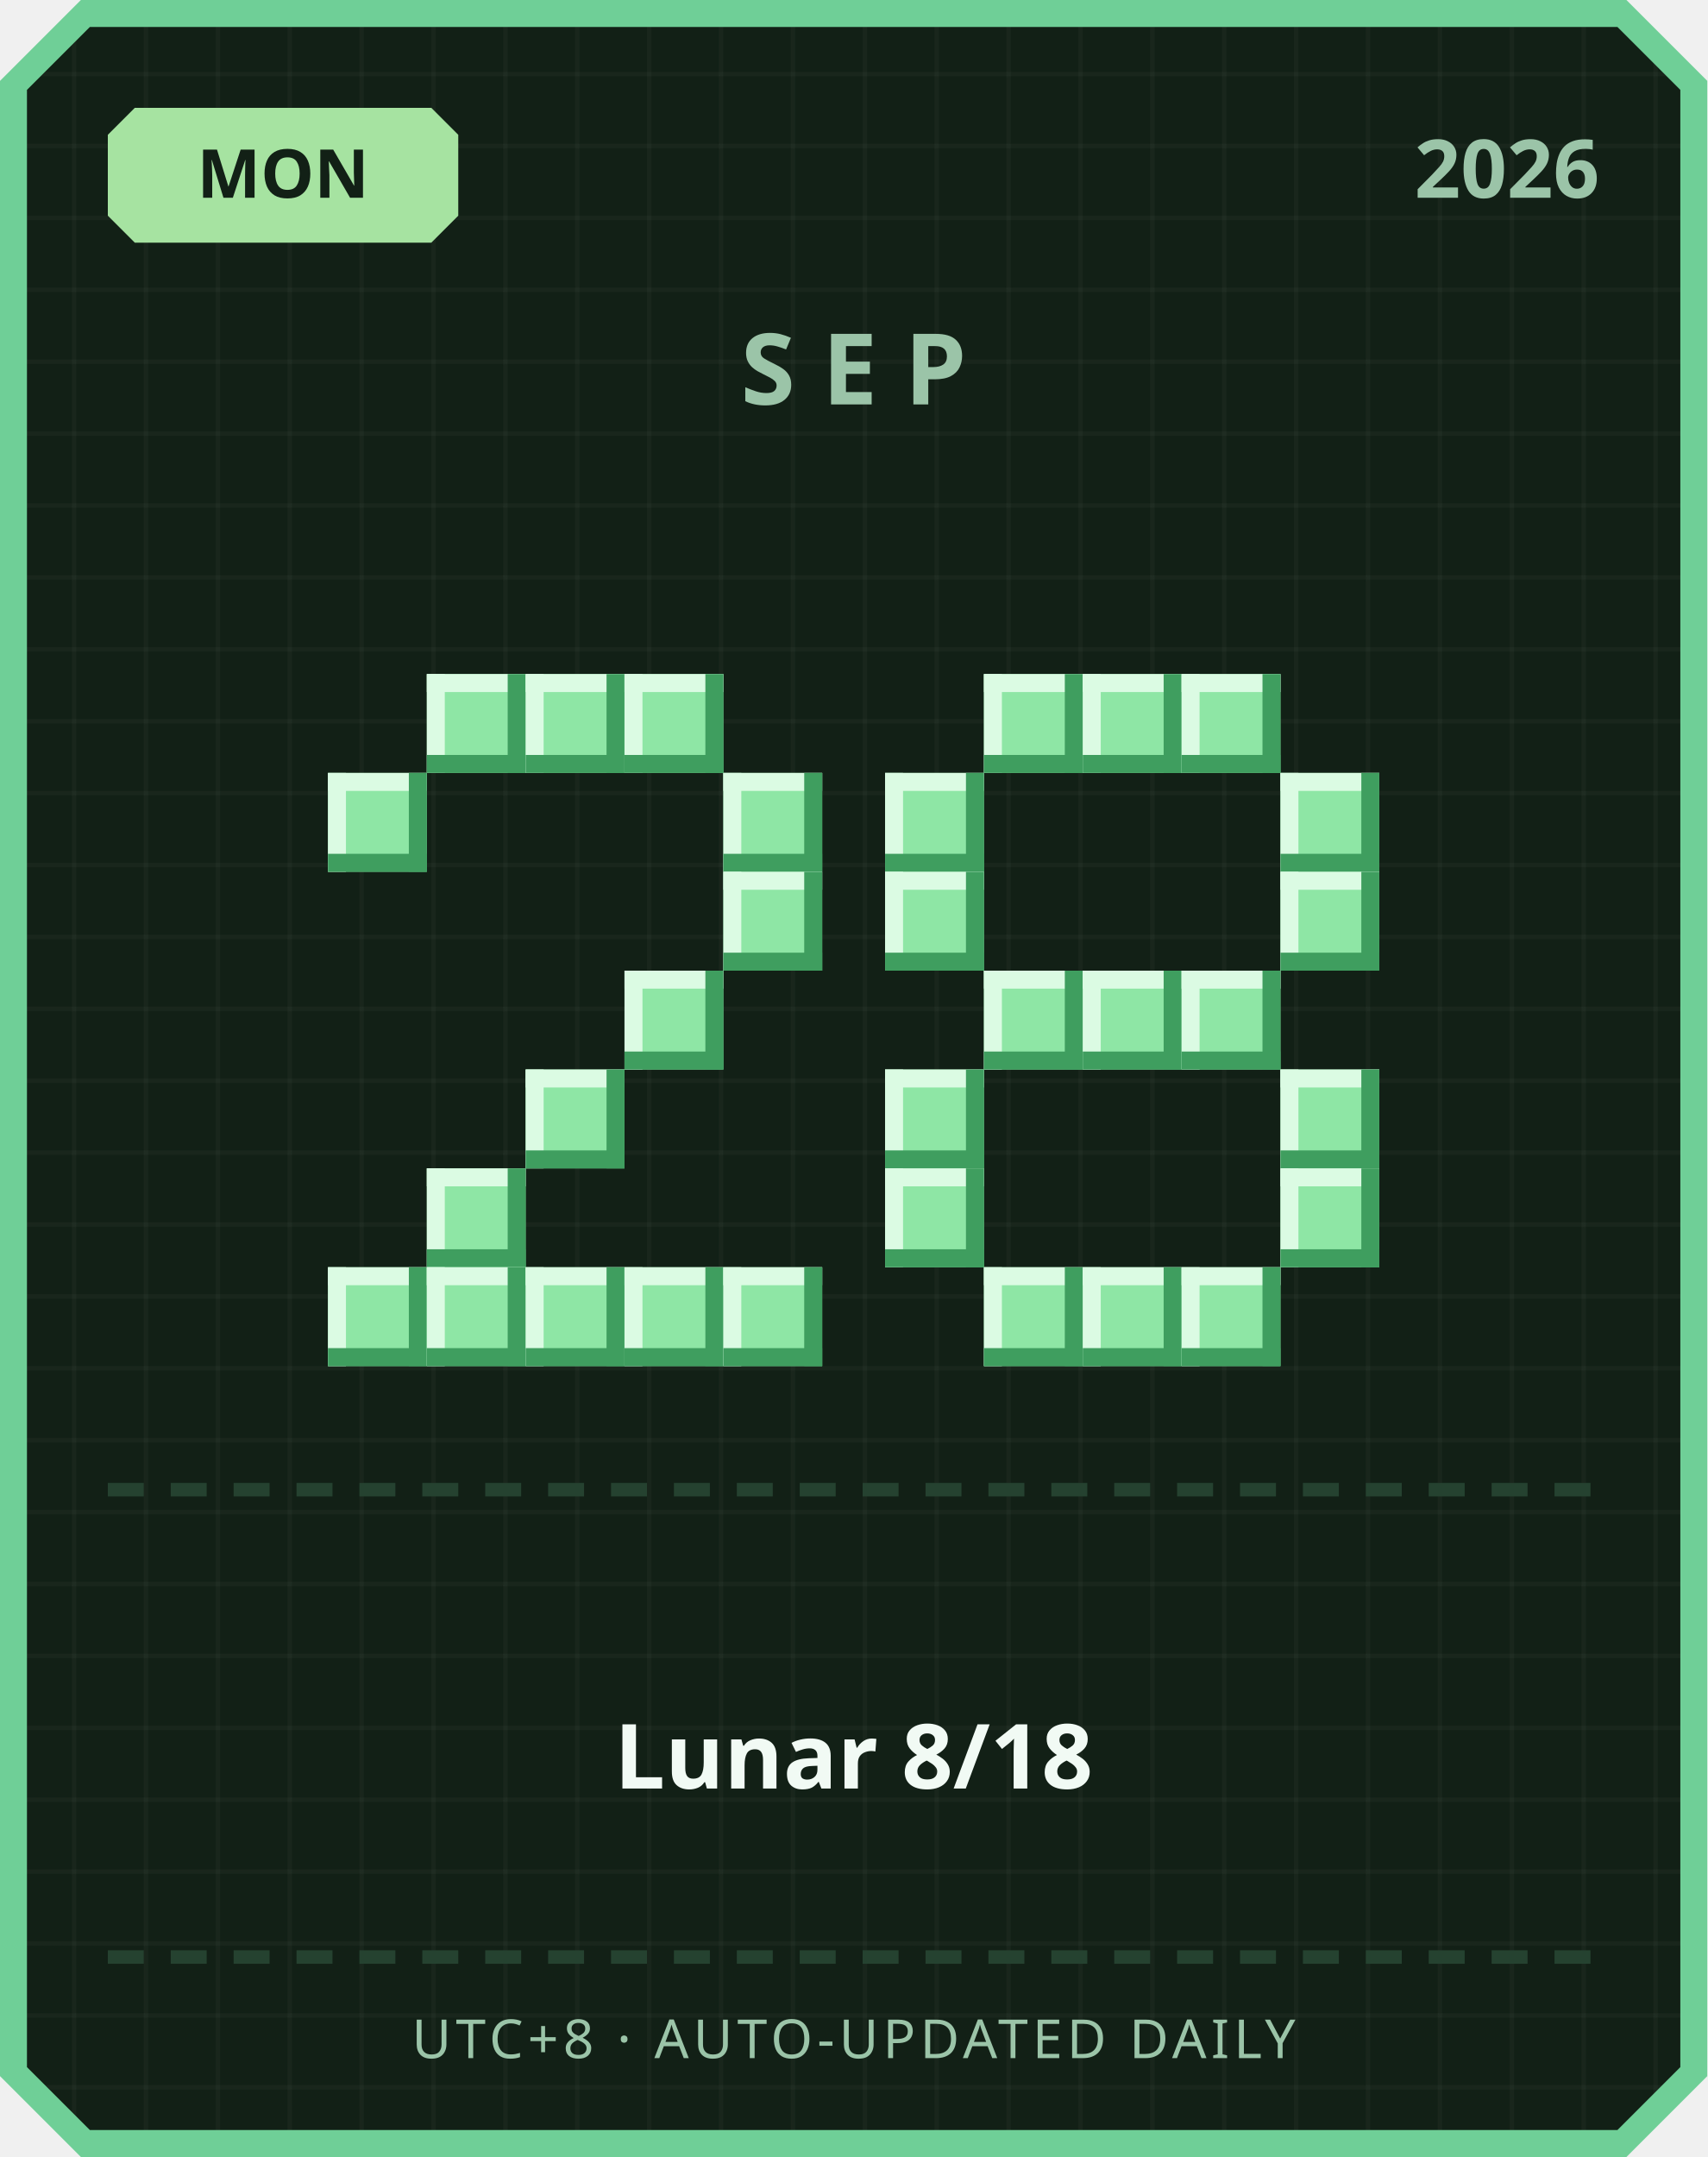
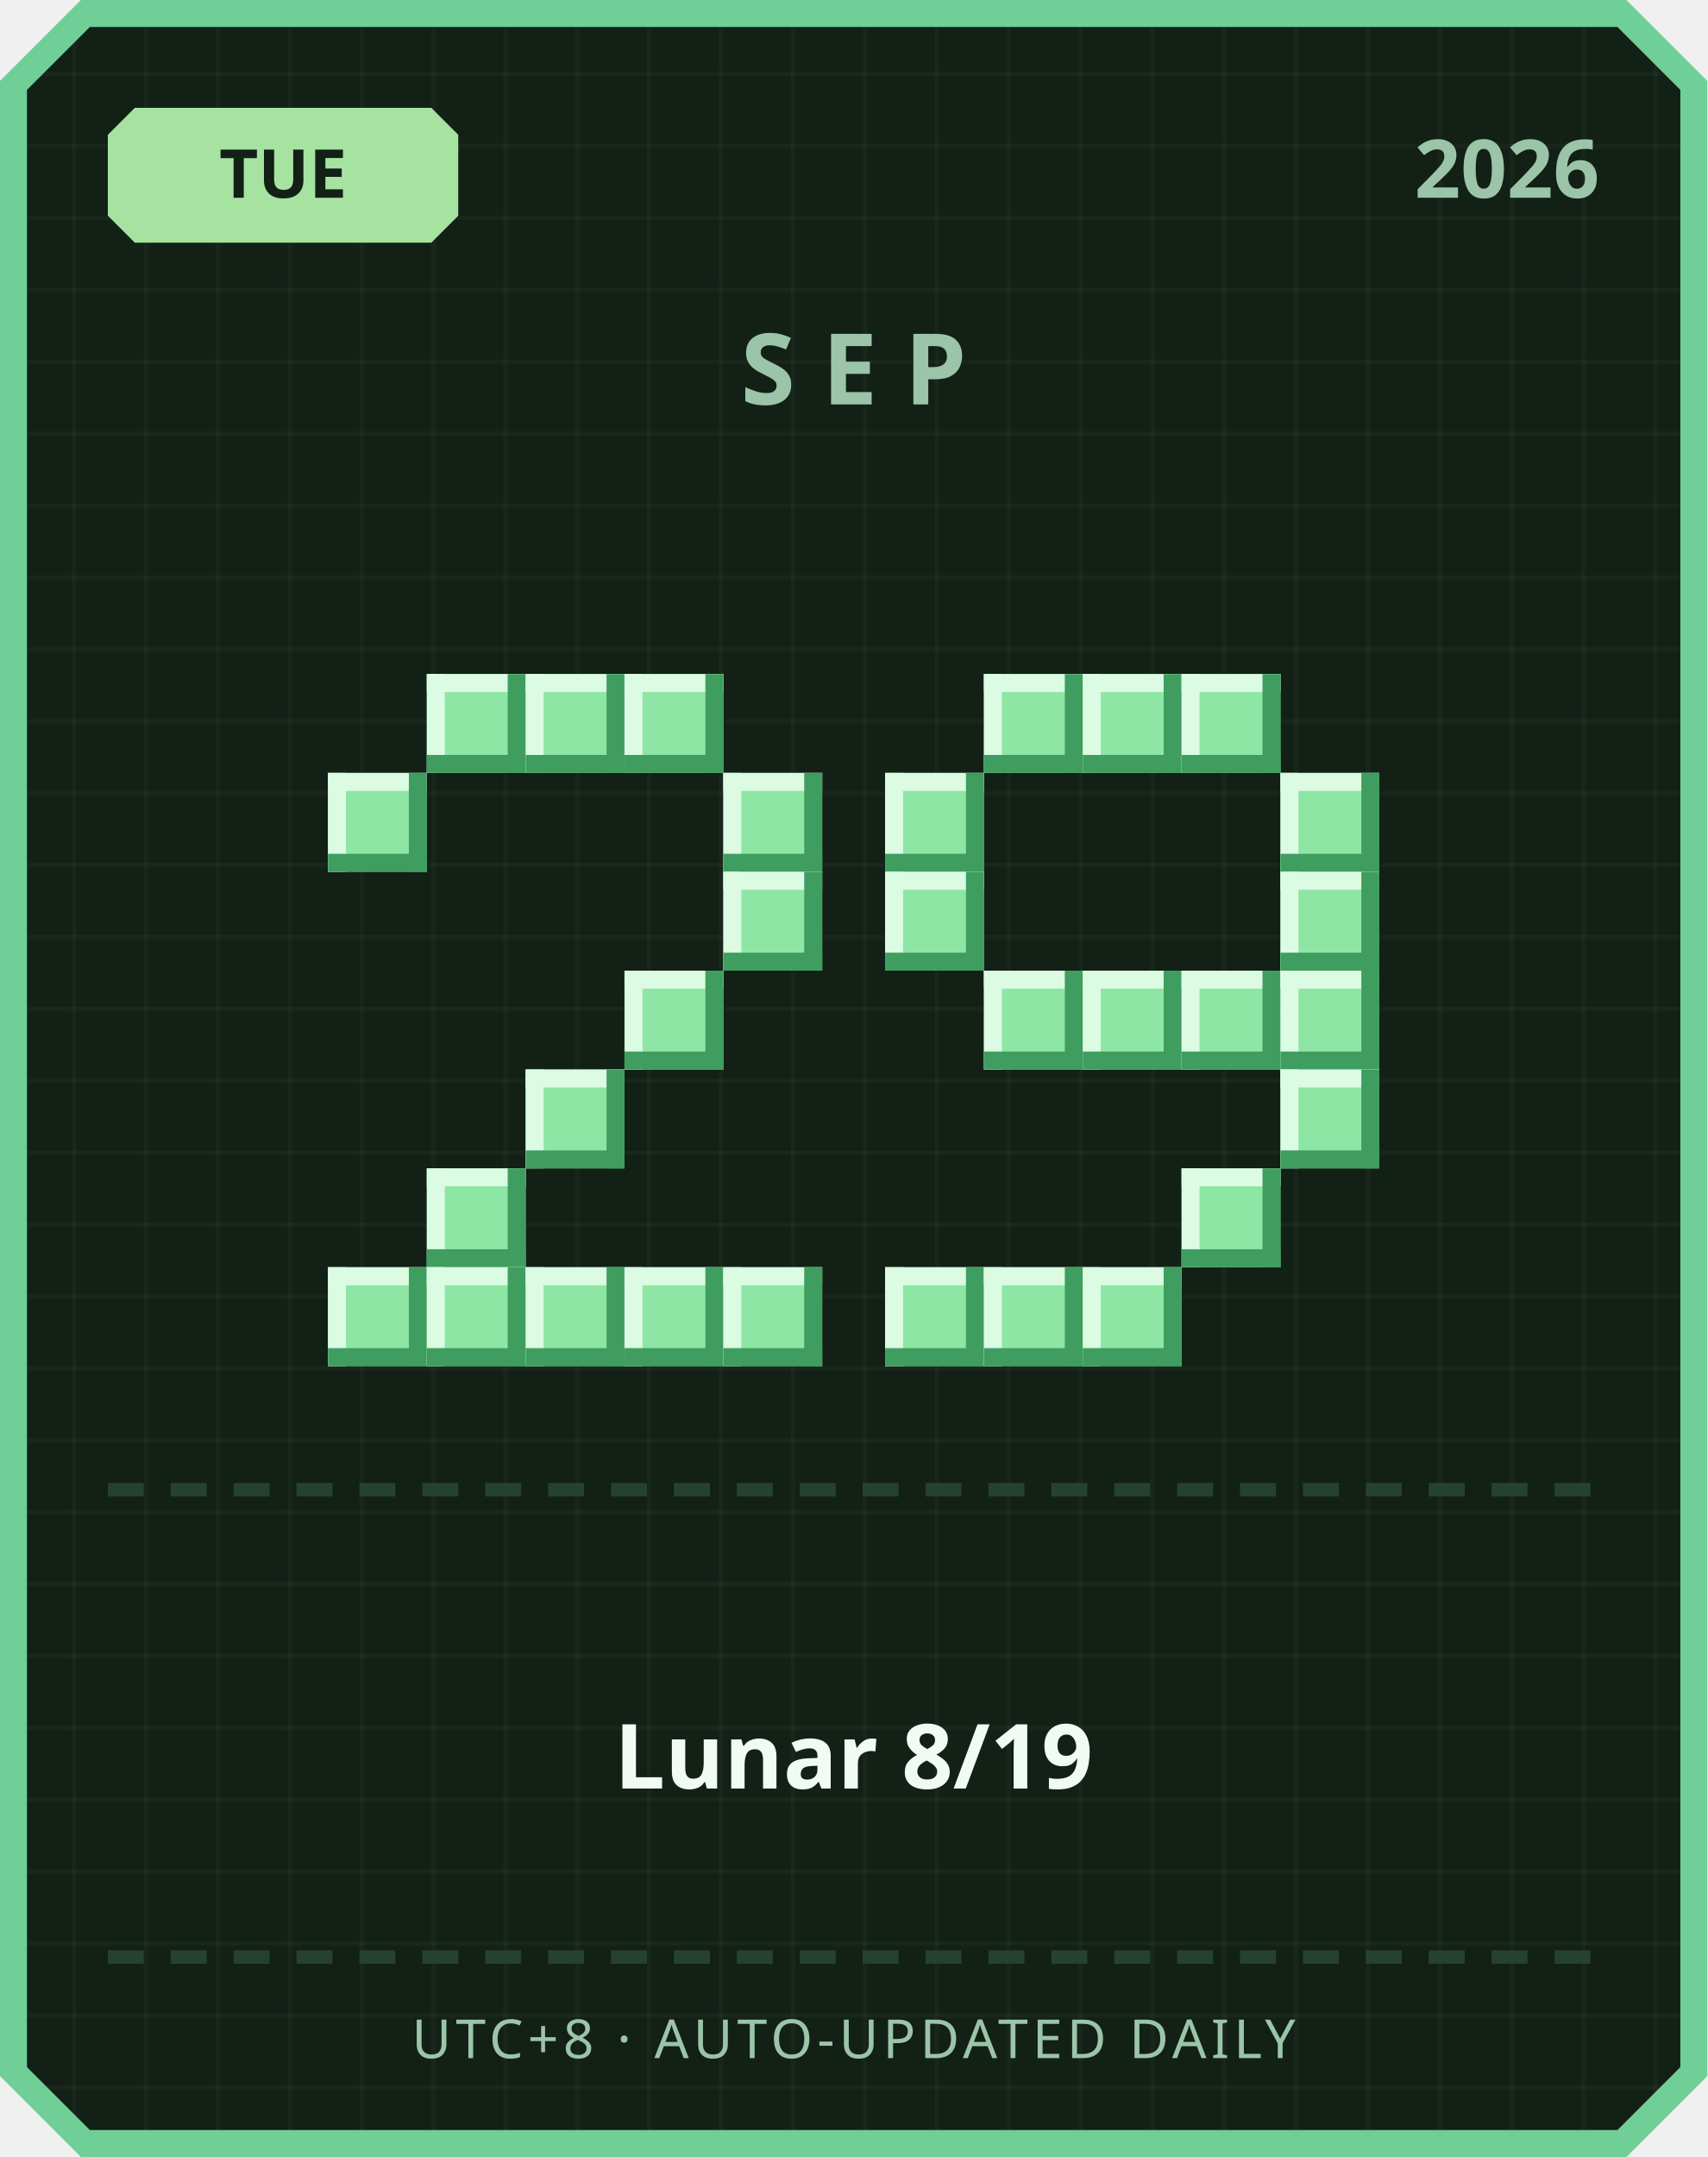
<svg xmlns="http://www.w3.org/2000/svg" width="380" height="480" viewBox="0 0 380 480">
  <defs>
    <pattern id="grid" width="16" height="16" patternUnits="userSpaceOnUse">
      <rect width="16" height="16" fill="#122016" />
      <rect width="1" height="16" fill="#ffffff" opacity="0.03" />
      <rect width="16" height="1" fill="#ffffff" opacity="0.03" />
    </pattern>
  </defs>
  <path d="M 18,0 L 362,0 L 380,18 L 380,462 L 362,480 L 18,480 L 0,462 L 0,18 Z" fill="#6fcf97" />
  <path d="M 20,6 L 360,6 L 374,20 L 374,460 L 360,474 L 20,474 L 6,460 L 6,20 Z" fill="url(#grid)" />
  <path d="M 30,24 L 96,24 L 102,30 L 102,48 L 96,54 L 30,54 L 24,48 L 24,30 Z" fill="#a6e3a1" />
-   <text x="63" y="44" text-anchor="middle" font-family="'Segoe UI', sans-serif" font-size="15" font-weight="700" fill="#122016">MON</text>
+   <text x="63" y="44" text-anchor="middle" font-family="'Segoe UI', sans-serif" font-size="15" font-weight="700" fill="#122016">TUE</text>
  <text x="356" y="44" text-anchor="end" font-family="'Segoe UI', sans-serif" font-size="18" font-weight="700" fill="#9bc4a8">2026</text>
  <text x="190" y="90" text-anchor="middle" font-family="'Segoe UI', sans-serif" font-size="22" font-weight="700" letter-spacing="6" fill="#9bc4a8">SEP</text>
  <rect x="95" y="150" width="22" height="22" fill="#8ee6a5" />
  <rect x="95" y="150" width="22" height="4" fill="#dbfbe3" />
  <rect x="95" y="150" width="4" height="22" fill="#dbfbe3" />
  <rect x="95" y="168" width="22" height="4" fill="#3f9e5f" />
  <rect x="113" y="150" width="4" height="22" fill="#3f9e5f" />
  <rect x="117" y="150" width="22" height="22" fill="#8ee6a5" />
  <rect x="117" y="150" width="22" height="4" fill="#dbfbe3" />
  <rect x="117" y="150" width="4" height="22" fill="#dbfbe3" />
  <rect x="117" y="168" width="22" height="4" fill="#3f9e5f" />
  <rect x="135" y="150" width="4" height="22" fill="#3f9e5f" />
  <rect x="139" y="150" width="22" height="22" fill="#8ee6a5" />
  <rect x="139" y="150" width="22" height="4" fill="#dbfbe3" />
  <rect x="139" y="150" width="4" height="22" fill="#dbfbe3" />
  <rect x="139" y="168" width="22" height="4" fill="#3f9e5f" />
  <rect x="157" y="150" width="4" height="22" fill="#3f9e5f" />
  <rect x="73" y="172" width="22" height="22" fill="#8ee6a5" />
  <rect x="73" y="172" width="22" height="4" fill="#dbfbe3" />
  <rect x="73" y="172" width="4" height="22" fill="#dbfbe3" />
  <rect x="73" y="190" width="22" height="4" fill="#3f9e5f" />
  <rect x="91" y="172" width="4" height="22" fill="#3f9e5f" />
  <rect x="161" y="172" width="22" height="22" fill="#8ee6a5" />
  <rect x="161" y="172" width="22" height="4" fill="#dbfbe3" />
  <rect x="161" y="172" width="4" height="22" fill="#dbfbe3" />
  <rect x="161" y="190" width="22" height="4" fill="#3f9e5f" />
  <rect x="179" y="172" width="4" height="22" fill="#3f9e5f" />
  <rect x="161" y="194" width="22" height="22" fill="#8ee6a5" />
  <rect x="161" y="194" width="22" height="4" fill="#dbfbe3" />
  <rect x="161" y="194" width="4" height="22" fill="#dbfbe3" />
  <rect x="161" y="212" width="22" height="4" fill="#3f9e5f" />
  <rect x="179" y="194" width="4" height="22" fill="#3f9e5f" />
  <rect x="139" y="216" width="22" height="22" fill="#8ee6a5" />
  <rect x="139" y="216" width="22" height="4" fill="#dbfbe3" />
  <rect x="139" y="216" width="4" height="22" fill="#dbfbe3" />
  <rect x="139" y="234" width="22" height="4" fill="#3f9e5f" />
  <rect x="157" y="216" width="4" height="22" fill="#3f9e5f" />
  <rect x="117" y="238" width="22" height="22" fill="#8ee6a5" />
  <rect x="117" y="238" width="22" height="4" fill="#dbfbe3" />
  <rect x="117" y="238" width="4" height="22" fill="#dbfbe3" />
  <rect x="117" y="256" width="22" height="4" fill="#3f9e5f" />
  <rect x="135" y="238" width="4" height="22" fill="#3f9e5f" />
  <rect x="95" y="260" width="22" height="22" fill="#8ee6a5" />
  <rect x="95" y="260" width="22" height="4" fill="#dbfbe3" />
  <rect x="95" y="260" width="4" height="22" fill="#dbfbe3" />
  <rect x="95" y="278" width="22" height="4" fill="#3f9e5f" />
  <rect x="113" y="260" width="4" height="22" fill="#3f9e5f" />
  <rect x="73" y="282" width="22" height="22" fill="#8ee6a5" />
  <rect x="73" y="282" width="22" height="4" fill="#dbfbe3" />
  <rect x="73" y="282" width="4" height="22" fill="#dbfbe3" />
  <rect x="73" y="300" width="22" height="4" fill="#3f9e5f" />
  <rect x="91" y="282" width="4" height="22" fill="#3f9e5f" />
  <rect x="95" y="282" width="22" height="22" fill="#8ee6a5" />
  <rect x="95" y="282" width="22" height="4" fill="#dbfbe3" />
  <rect x="95" y="282" width="4" height="22" fill="#dbfbe3" />
  <rect x="95" y="300" width="22" height="4" fill="#3f9e5f" />
  <rect x="113" y="282" width="4" height="22" fill="#3f9e5f" />
  <rect x="117" y="282" width="22" height="22" fill="#8ee6a5" />
  <rect x="117" y="282" width="22" height="4" fill="#dbfbe3" />
  <rect x="117" y="282" width="4" height="22" fill="#dbfbe3" />
  <rect x="117" y="300" width="22" height="4" fill="#3f9e5f" />
  <rect x="135" y="282" width="4" height="22" fill="#3f9e5f" />
  <rect x="139" y="282" width="22" height="22" fill="#8ee6a5" />
  <rect x="139" y="282" width="22" height="4" fill="#dbfbe3" />
  <rect x="139" y="282" width="4" height="22" fill="#dbfbe3" />
  <rect x="139" y="300" width="22" height="4" fill="#3f9e5f" />
  <rect x="157" y="282" width="4" height="22" fill="#3f9e5f" />
  <rect x="161" y="282" width="22" height="22" fill="#8ee6a5" />
  <rect x="161" y="282" width="22" height="4" fill="#dbfbe3" />
  <rect x="161" y="282" width="4" height="22" fill="#dbfbe3" />
  <rect x="161" y="300" width="22" height="4" fill="#3f9e5f" />
  <rect x="179" y="282" width="4" height="22" fill="#3f9e5f" />
  <rect x="219" y="150" width="22" height="22" fill="#8ee6a5" />
  <rect x="219" y="150" width="22" height="4" fill="#dbfbe3" />
  <rect x="219" y="150" width="4" height="22" fill="#dbfbe3" />
  <rect x="219" y="168" width="22" height="4" fill="#3f9e5f" />
  <rect x="237" y="150" width="4" height="22" fill="#3f9e5f" />
  <rect x="241" y="150" width="22" height="22" fill="#8ee6a5" />
  <rect x="241" y="150" width="22" height="4" fill="#dbfbe3" />
  <rect x="241" y="150" width="4" height="22" fill="#dbfbe3" />
  <rect x="241" y="168" width="22" height="4" fill="#3f9e5f" />
  <rect x="259" y="150" width="4" height="22" fill="#3f9e5f" />
  <rect x="263" y="150" width="22" height="22" fill="#8ee6a5" />
  <rect x="263" y="150" width="22" height="4" fill="#dbfbe3" />
  <rect x="263" y="150" width="4" height="22" fill="#dbfbe3" />
  <rect x="263" y="168" width="22" height="4" fill="#3f9e5f" />
  <rect x="281" y="150" width="4" height="22" fill="#3f9e5f" />
  <rect x="197" y="172" width="22" height="22" fill="#8ee6a5" />
  <rect x="197" y="172" width="22" height="4" fill="#dbfbe3" />
  <rect x="197" y="172" width="4" height="22" fill="#dbfbe3" />
  <rect x="197" y="190" width="22" height="4" fill="#3f9e5f" />
  <rect x="215" y="172" width="4" height="22" fill="#3f9e5f" />
  <rect x="285" y="172" width="22" height="22" fill="#8ee6a5" />
  <rect x="285" y="172" width="22" height="4" fill="#dbfbe3" />
  <rect x="285" y="172" width="4" height="22" fill="#dbfbe3" />
  <rect x="285" y="190" width="22" height="4" fill="#3f9e5f" />
  <rect x="303" y="172" width="4" height="22" fill="#3f9e5f" />
  <rect x="197" y="194" width="22" height="22" fill="#8ee6a5" />
  <rect x="197" y="194" width="22" height="4" fill="#dbfbe3" />
  <rect x="197" y="194" width="4" height="22" fill="#dbfbe3" />
  <rect x="197" y="212" width="22" height="4" fill="#3f9e5f" />
  <rect x="215" y="194" width="4" height="22" fill="#3f9e5f" />
  <rect x="285" y="194" width="22" height="22" fill="#8ee6a5" />
  <rect x="285" y="194" width="22" height="4" fill="#dbfbe3" />
  <rect x="285" y="194" width="4" height="22" fill="#dbfbe3" />
  <rect x="285" y="212" width="22" height="4" fill="#3f9e5f" />
  <rect x="303" y="194" width="4" height="22" fill="#3f9e5f" />
  <rect x="219" y="216" width="22" height="22" fill="#8ee6a5" />
  <rect x="219" y="216" width="22" height="4" fill="#dbfbe3" />
  <rect x="219" y="216" width="4" height="22" fill="#dbfbe3" />
  <rect x="219" y="234" width="22" height="4" fill="#3f9e5f" />
  <rect x="237" y="216" width="4" height="22" fill="#3f9e5f" />
  <rect x="241" y="216" width="22" height="22" fill="#8ee6a5" />
  <rect x="241" y="216" width="22" height="4" fill="#dbfbe3" />
  <rect x="241" y="216" width="4" height="22" fill="#dbfbe3" />
  <rect x="241" y="234" width="22" height="4" fill="#3f9e5f" />
  <rect x="259" y="216" width="4" height="22" fill="#3f9e5f" />
  <rect x="263" y="216" width="22" height="22" fill="#8ee6a5" />
  <rect x="263" y="216" width="22" height="4" fill="#dbfbe3" />
  <rect x="263" y="216" width="4" height="22" fill="#dbfbe3" />
  <rect x="263" y="234" width="22" height="4" fill="#3f9e5f" />
  <rect x="281" y="216" width="4" height="22" fill="#3f9e5f" />
-   <rect x="197" y="238" width="22" height="22" fill="#8ee6a5" />
-   <rect x="197" y="238" width="22" height="4" fill="#dbfbe3" />
-   <rect x="197" y="238" width="4" height="22" fill="#dbfbe3" />
-   <rect x="197" y="256" width="22" height="4" fill="#3f9e5f" />
-   <rect x="215" y="238" width="4" height="22" fill="#3f9e5f" />
+   <rect x="285" y="216" width="22" height="22" fill="#8ee6a5" />
+   <rect x="285" y="216" width="22" height="4" fill="#dbfbe3" />
+   <rect x="285" y="216" width="4" height="22" fill="#dbfbe3" />
+   <rect x="285" y="234" width="22" height="4" fill="#3f9e5f" />
+   <rect x="303" y="216" width="4" height="22" fill="#3f9e5f" />
  <rect x="285" y="238" width="22" height="22" fill="#8ee6a5" />
  <rect x="285" y="238" width="22" height="4" fill="#dbfbe3" />
  <rect x="285" y="238" width="4" height="22" fill="#dbfbe3" />
  <rect x="285" y="256" width="22" height="4" fill="#3f9e5f" />
  <rect x="303" y="238" width="4" height="22" fill="#3f9e5f" />
-   <rect x="197" y="260" width="22" height="22" fill="#8ee6a5" />
-   <rect x="197" y="260" width="22" height="4" fill="#dbfbe3" />
-   <rect x="197" y="260" width="4" height="22" fill="#dbfbe3" />
-   <rect x="197" y="278" width="22" height="4" fill="#3f9e5f" />
-   <rect x="215" y="260" width="4" height="22" fill="#3f9e5f" />
-   <rect x="285" y="260" width="22" height="22" fill="#8ee6a5" />
-   <rect x="285" y="260" width="22" height="4" fill="#dbfbe3" />
-   <rect x="285" y="260" width="4" height="22" fill="#dbfbe3" />
-   <rect x="285" y="278" width="22" height="4" fill="#3f9e5f" />
-   <rect x="303" y="260" width="4" height="22" fill="#3f9e5f" />
+   <rect x="263" y="260" width="22" height="22" fill="#8ee6a5" />
+   <rect x="263" y="260" width="22" height="4" fill="#dbfbe3" />
+   <rect x="263" y="260" width="4" height="22" fill="#dbfbe3" />
+   <rect x="263" y="278" width="22" height="4" fill="#3f9e5f" />
+   <rect x="281" y="260" width="4" height="22" fill="#3f9e5f" />
+   <rect x="197" y="282" width="22" height="22" fill="#8ee6a5" />
+   <rect x="197" y="282" width="22" height="4" fill="#dbfbe3" />
+   <rect x="197" y="282" width="4" height="22" fill="#dbfbe3" />
+   <rect x="197" y="300" width="22" height="4" fill="#3f9e5f" />
+   <rect x="215" y="282" width="4" height="22" fill="#3f9e5f" />
  <rect x="219" y="282" width="22" height="22" fill="#8ee6a5" />
  <rect x="219" y="282" width="22" height="4" fill="#dbfbe3" />
  <rect x="219" y="282" width="4" height="22" fill="#dbfbe3" />
  <rect x="219" y="300" width="22" height="4" fill="#3f9e5f" />
  <rect x="237" y="282" width="4" height="22" fill="#3f9e5f" />
  <rect x="241" y="282" width="22" height="22" fill="#8ee6a5" />
  <rect x="241" y="282" width="22" height="4" fill="#dbfbe3" />
  <rect x="241" y="282" width="4" height="22" fill="#dbfbe3" />
  <rect x="241" y="300" width="22" height="4" fill="#3f9e5f" />
  <rect x="259" y="282" width="4" height="22" fill="#3f9e5f" />
-   <rect x="263" y="282" width="22" height="22" fill="#8ee6a5" />
-   <rect x="263" y="282" width="22" height="4" fill="#dbfbe3" />
-   <rect x="263" y="282" width="4" height="22" fill="#dbfbe3" />
-   <rect x="263" y="300" width="22" height="4" fill="#3f9e5f" />
-   <rect x="281" y="282" width="4" height="22" fill="#3f9e5f" />
  <rect x="24" y="330" width="8" height="3" fill="#254230" />
  <rect x="38" y="330" width="8" height="3" fill="#254230" />
  <rect x="52" y="330" width="8" height="3" fill="#254230" />
  <rect x="66" y="330" width="8" height="3" fill="#254230" />
  <rect x="80" y="330" width="8" height="3" fill="#254230" />
  <rect x="94" y="330" width="8" height="3" fill="#254230" />
  <rect x="108" y="330" width="8" height="3" fill="#254230" />
  <rect x="122" y="330" width="8" height="3" fill="#254230" />
  <rect x="136" y="330" width="8" height="3" fill="#254230" />
  <rect x="150" y="330" width="8" height="3" fill="#254230" />
  <rect x="164" y="330" width="8" height="3" fill="#254230" />
  <rect x="178" y="330" width="8" height="3" fill="#254230" />
  <rect x="192" y="330" width="8" height="3" fill="#254230" />
  <rect x="206" y="330" width="8" height="3" fill="#254230" />
  <rect x="220" y="330" width="8" height="3" fill="#254230" />
  <rect x="234" y="330" width="8" height="3" fill="#254230" />
  <rect x="248" y="330" width="8" height="3" fill="#254230" />
  <rect x="262" y="330" width="8" height="3" fill="#254230" />
  <rect x="276" y="330" width="8" height="3" fill="#254230" />
  <rect x="290" y="330" width="8" height="3" fill="#254230" />
  <rect x="304" y="330" width="8" height="3" fill="#254230" />
  <rect x="318" y="330" width="8" height="3" fill="#254230" />
  <rect x="332" y="330" width="8" height="3" fill="#254230" />
  <rect x="346" y="330" width="8" height="3" fill="#254230" />
-   <text x="190" y="398" text-anchor="middle" font-family="'Segoe UI', 'Microsoft JhengHei', sans-serif" font-size="20" font-weight="700" fill="#f1faf4">Lunar 8/18</text>
+   <text x="190" y="398" text-anchor="middle" font-family="'Segoe UI', 'Microsoft JhengHei', sans-serif" font-size="20" font-weight="700" fill="#f1faf4">Lunar 8/19</text>
  <rect x="24" y="434" width="8" height="3" fill="#254230" />
  <rect x="38" y="434" width="8" height="3" fill="#254230" />
  <rect x="52" y="434" width="8" height="3" fill="#254230" />
  <rect x="66" y="434" width="8" height="3" fill="#254230" />
  <rect x="80" y="434" width="8" height="3" fill="#254230" />
  <rect x="94" y="434" width="8" height="3" fill="#254230" />
  <rect x="108" y="434" width="8" height="3" fill="#254230" />
  <rect x="122" y="434" width="8" height="3" fill="#254230" />
  <rect x="136" y="434" width="8" height="3" fill="#254230" />
  <rect x="150" y="434" width="8" height="3" fill="#254230" />
  <rect x="164" y="434" width="8" height="3" fill="#254230" />
  <rect x="178" y="434" width="8" height="3" fill="#254230" />
  <rect x="192" y="434" width="8" height="3" fill="#254230" />
  <rect x="206" y="434" width="8" height="3" fill="#254230" />
  <rect x="220" y="434" width="8" height="3" fill="#254230" />
  <rect x="234" y="434" width="8" height="3" fill="#254230" />
  <rect x="248" y="434" width="8" height="3" fill="#254230" />
  <rect x="262" y="434" width="8" height="3" fill="#254230" />
  <rect x="276" y="434" width="8" height="3" fill="#254230" />
  <rect x="290" y="434" width="8" height="3" fill="#254230" />
  <rect x="304" y="434" width="8" height="3" fill="#254230" />
  <rect x="318" y="434" width="8" height="3" fill="#254230" />
  <rect x="332" y="434" width="8" height="3" fill="#254230" />
  <rect x="346" y="434" width="8" height="3" fill="#254230" />
  <text x="190" y="458" text-anchor="middle" font-family="'Segoe UI', sans-serif" font-size="12" letter-spacing="1" fill="#9bc4a8">UTC+8 · AUTO-UPDATED DAILY</text>
</svg>
